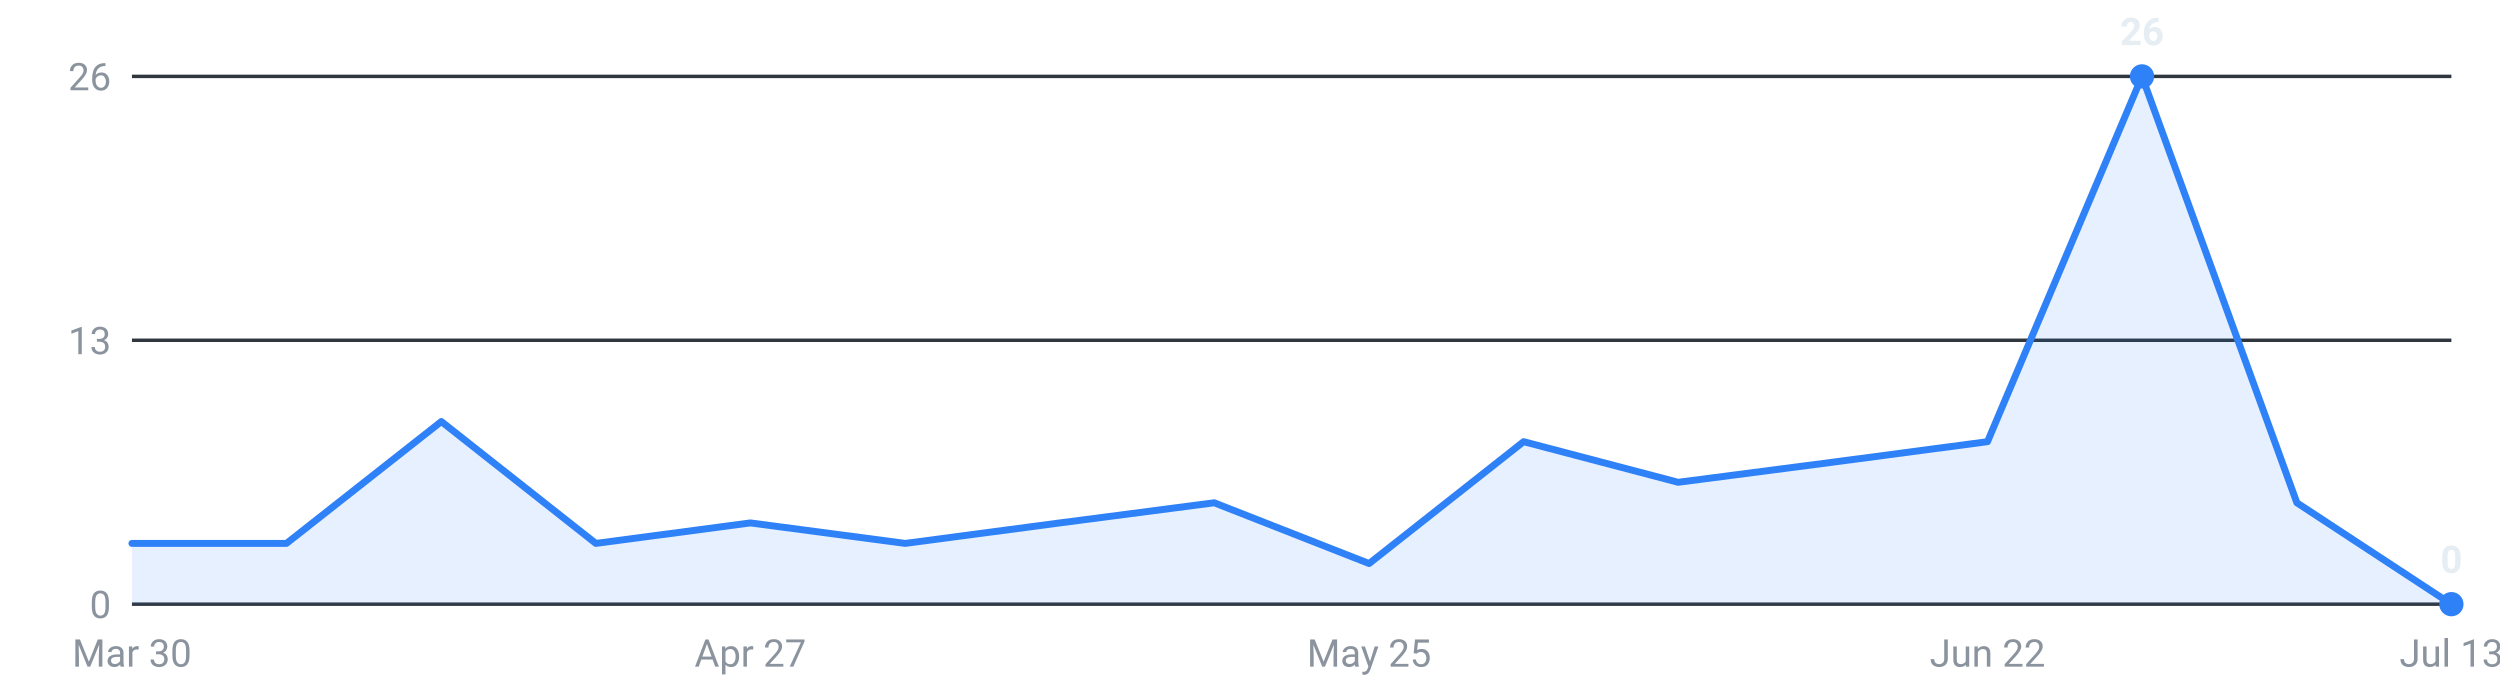
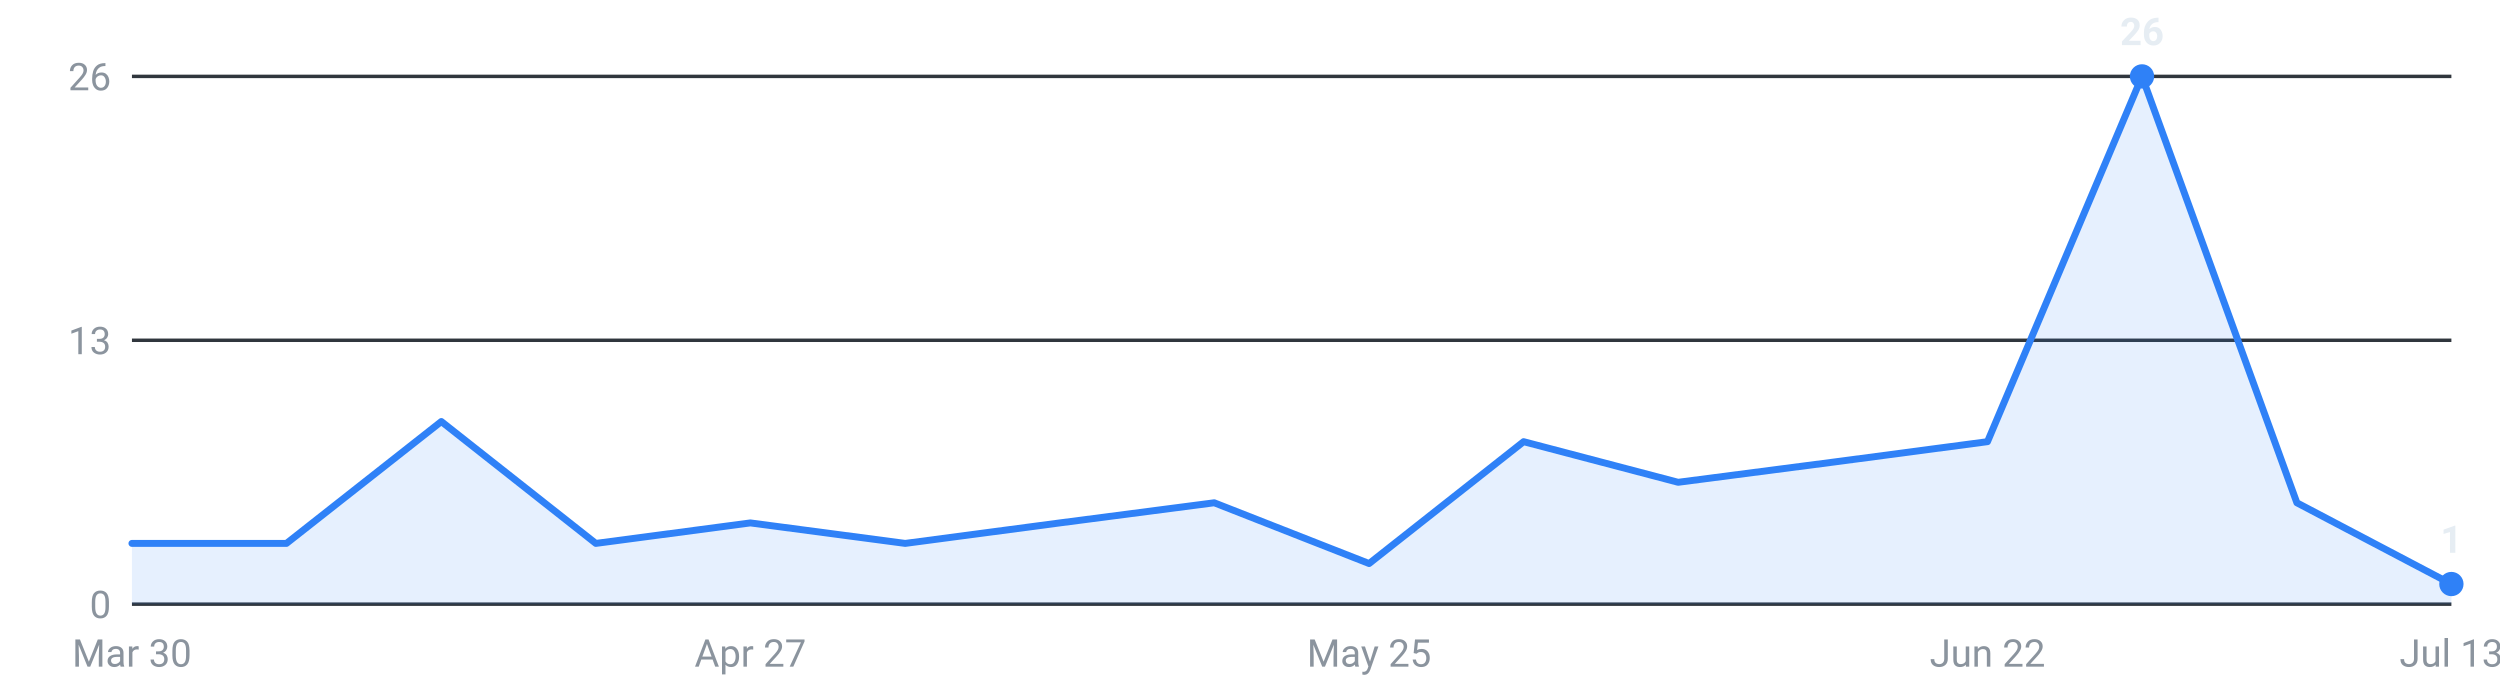
<svg xmlns="http://www.w3.org/2000/svg" viewBox="0 0 720 200" width="720" height="200" role="img" aria-label="Internships posted per week, last 16 weeks">
  <g font-family="-apple-system,Segoe UI,Roboto,sans-serif" font-size="11">
    <line x1="38" y1="174.0" x2="706" y2="174.0" stroke="#30363d" stroke-width="1" />
    <text x="32" y="178.0" text-anchor="end" fill="#8b949e">0</text>
    <line x1="38" y1="98.0" x2="706" y2="98.0" stroke="#30363d" stroke-width="1" />
    <text x="32" y="102.0" text-anchor="end" fill="#8b949e">13</text>
    <line x1="38" y1="22.0" x2="706" y2="22.0" stroke="#30363d" stroke-width="1" />
    <text x="32" y="26.0" text-anchor="end" fill="#8b949e">26</text>
-     <path d="M38.0,174 L38.0,156.5 L82.5,156.5 L127.1,121.4 L171.6,156.5 L216.1,150.6 L260.7,156.5 L305.2,150.6 L349.7,144.8 L394.3,162.3 L438.8,127.2 L483.3,138.9 L527.9,133.1 L572.4,127.2 L616.9,22.0 L661.5,144.8 L706.0,174.0 L706.0,174 Z" fill="#2f81f7" fill-opacity="0.12" />
-     <polyline points="38.0,156.5 82.5,156.5 127.1,121.4 171.6,156.5 216.1,150.6 260.7,156.5 305.2,150.6 349.7,144.8 394.3,162.3 438.8,127.2 483.3,138.9 527.9,133.1 572.4,127.2 616.9,22.0 661.5,144.8 706.0,174.0" fill="none" stroke="#2f81f7" stroke-width="2" stroke-linejoin="round" stroke-linecap="round" />
+     <path d="M38.0,174 L38.0,156.5 L82.5,156.5 L127.1,121.4 L171.6,156.5 L216.1,150.6 L260.7,156.5 L305.2,150.6 L349.7,144.8 L394.3,162.3 L438.8,127.2 L483.3,138.9 L527.9,133.1 L572.4,127.2 L616.9,22.0 L661.5,144.8 L706.0,168.2 L706.0,174 Z" fill="#2f81f7" fill-opacity="0.12" />
+     <polyline points="38.0,156.5 82.5,156.5 127.1,121.4 171.6,156.5 216.1,150.6 260.7,156.5 305.2,150.6 349.7,144.8 394.3,162.3 438.8,127.2 483.3,138.9 527.9,133.1 572.4,127.2 616.9,22.0 661.5,144.8 706.0,168.2" fill="none" stroke="#2f81f7" stroke-width="2" stroke-linejoin="round" stroke-linecap="round" />
    <circle cx="616.9" cy="22.0" r="3.5" fill="#2f81f7" />
    <text x="616.9" y="13.0" text-anchor="middle" fill="#e6edf3" font-weight="600">26</text>
-     <circle cx="706.0" cy="174.0" r="3.5" fill="#2f81f7" />
-     <text x="706.0" y="165.0" text-anchor="middle" fill="#e6edf3" font-weight="600">0</text>
+     <circle cx="706.0" cy="168.2" r="3.5" fill="#2f81f7" />
+     <text x="706.0" y="159.2" text-anchor="middle" fill="#e6edf3" font-weight="600">1</text>
    <text x="38.0" y="192" text-anchor="middle" fill="#8b949e">Mar 30</text>
    <text x="216.1" y="192" text-anchor="middle" fill="#8b949e">Apr 27</text>
    <text x="394.3" y="192" text-anchor="middle" fill="#8b949e">May 25</text>
    <text x="572.4" y="192" text-anchor="middle" fill="#8b949e">Jun 22</text>
    <text x="706.0" y="192" text-anchor="middle" fill="#8b949e">Jul 13</text>
  </g>
</svg>
